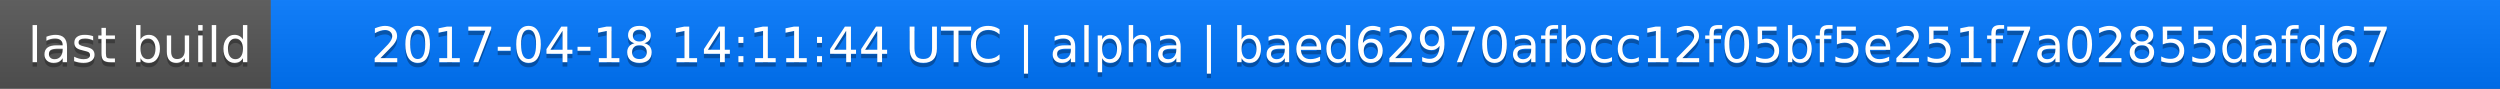
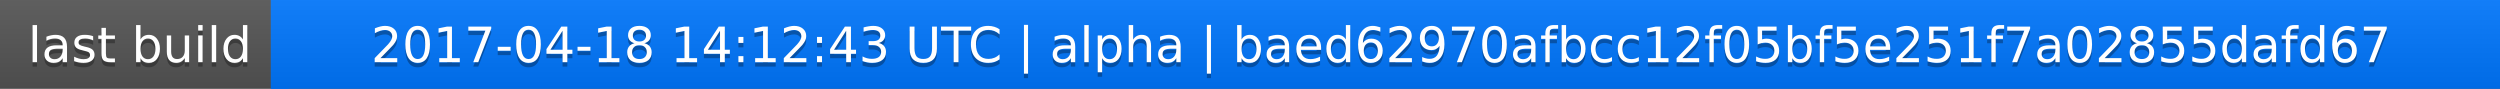
<svg xmlns="http://www.w3.org/2000/svg" width="563" height="20">
  <linearGradient id="a" x2="0" y2="100%">
    <stop offset="0" stop-color="#bbb" stop-opacity=".1" />
    <stop offset="1" stop-opacity=".1" />
  </linearGradient>
  <rect rx="0" width="563" height="20" fill="#555" />
  <rect rx="0" x="61" width="502" height="20" fill="#07f" />
  <path fill="#07f" d="M61 0h4v20h-4z" />
  <rect rx="0" width="563" height="20" fill="url(#a)" />
  <g fill="#fff" text-anchor="middle" font-family="DejaVu Sans,Verdana,Geneva,sans-serif" font-size="11">
    <text x="31.5" y="15" fill="#010101" fill-opacity=".3">last build</text>
    <text x="31.5" y="14">last build</text>
-     <text x="311" y="15" fill="#010101" fill-opacity=".3">2017-04-18 14:11:44 UTC | alpha | baed62970afbcc12f05bf5e251f7a02855dafd67</text>
-     <text x="311" y="14">2017-04-18 14:11:44 UTC | alpha | baed62970afbcc12f05bf5e251f7a02855dafd67</text>
+     <text x="311" y="15" fill="#010101" fill-opacity=".3">2017-04-18 14:12:43 UTC | alpha | baed62970afbcc12f05bf5e251f7a02855dafd67</text>
+     <text x="311" y="14">2017-04-18 14:12:43 UTC | alpha | baed62970afbcc12f05bf5e251f7a02855dafd67</text>
  </g>
</svg>
